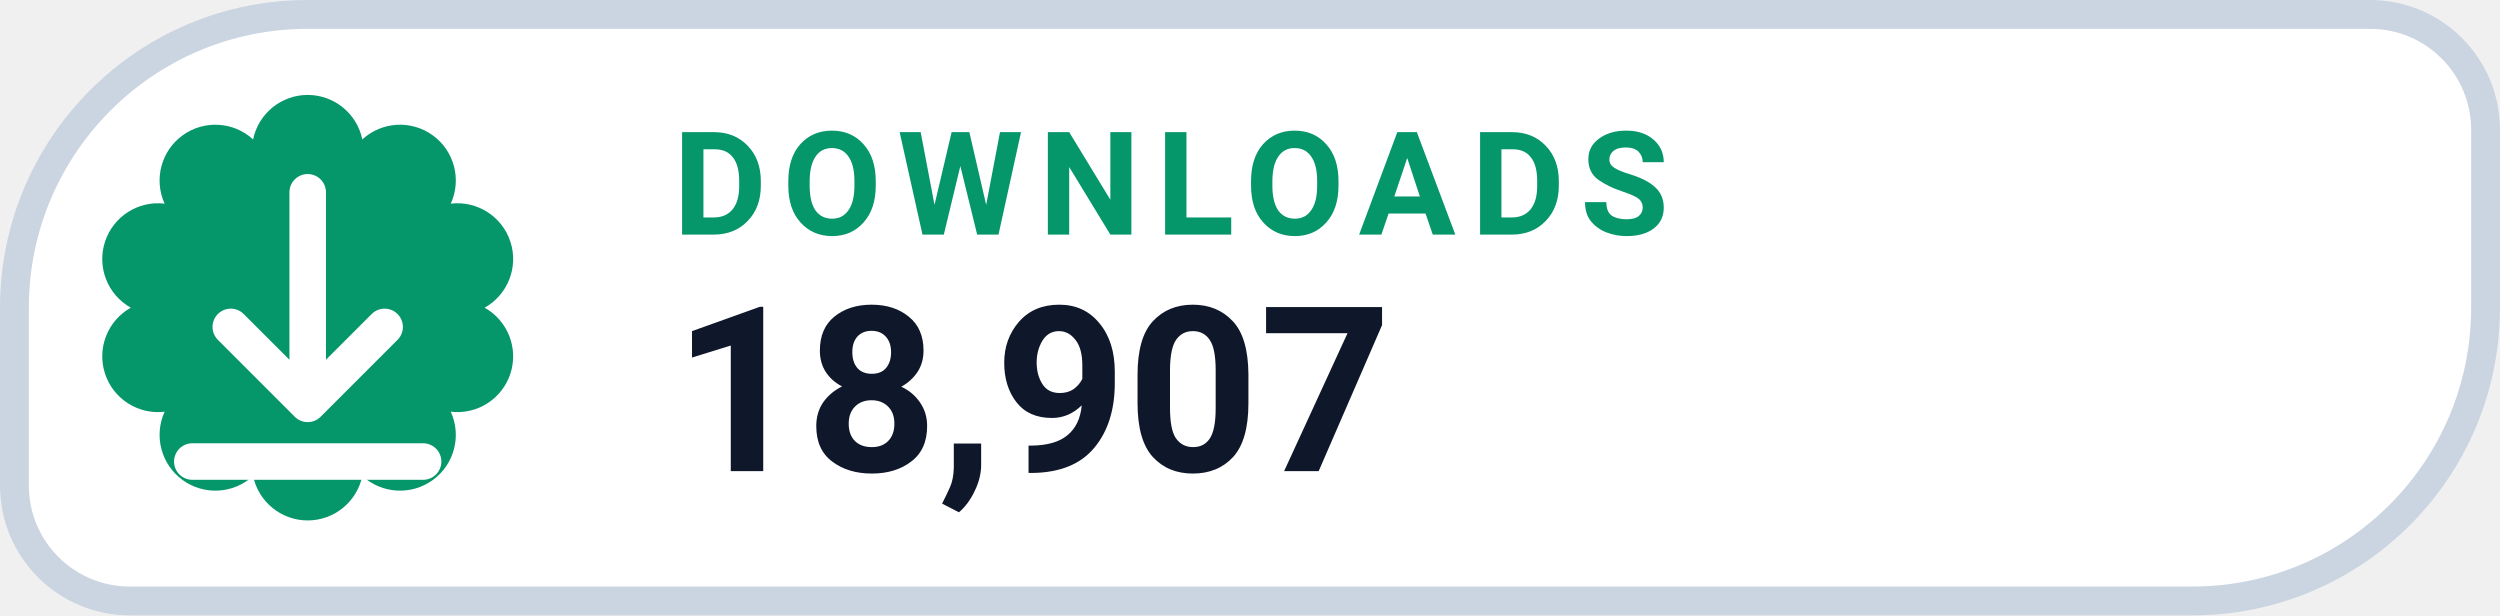
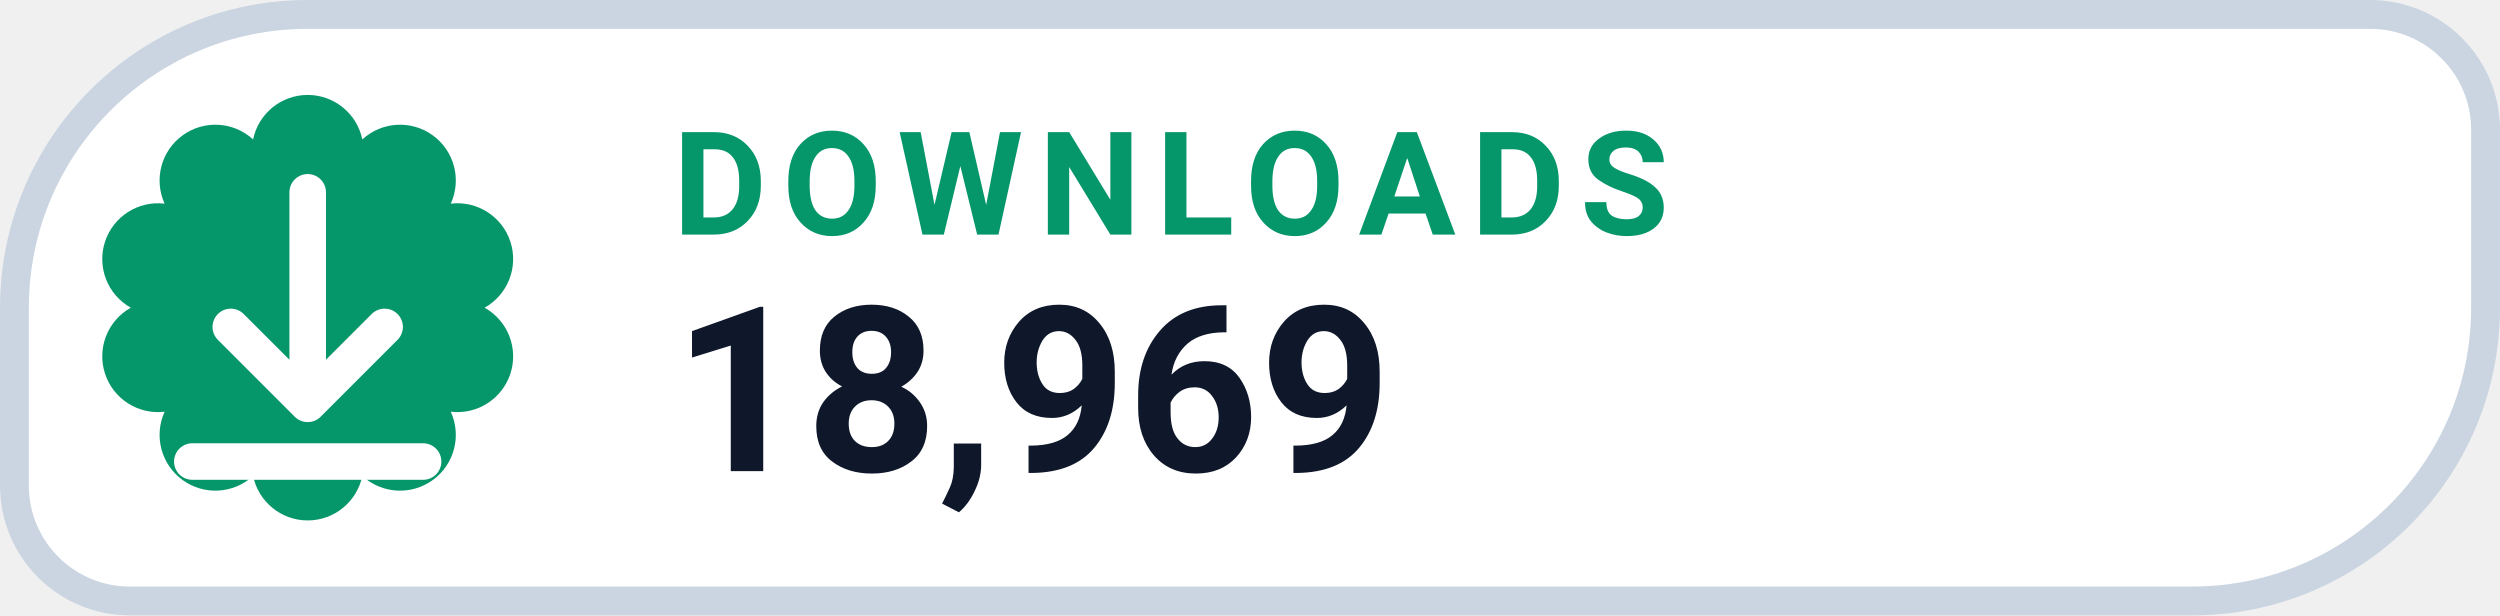
- <svg xmlns="http://www.w3.org/2000/svg" width="126" height="31.015" viewBox="0 0 130 32" role="img" aria-label="DOWNLOADS 18,907">
+ <svg xmlns="http://www.w3.org/2000/svg" width="126" height="31.015" viewBox="0 0 130 32" role="img" aria-label="DOWNLOADS 18,969">
  <path d="M 16.00 0.75 H 123.25 A 6.00 6.00 0 0 1 129.25 6.75 V 16.00 A 15.25 15.25 0 0 1 114.00 31.25 H 6.75 A 6.00 6.00 0 0 1 0.75 25.25 V 16.00 A 15.25 15.25 0 0 1 16.00 0.75 Z" fill="#FFFFFF" stroke="#CBD5E1" stroke-width="1.5" />
  <path d="M 13.16 7.25 A 2.90 2.90 0 0 1 18.84 7.25 A 2.90 2.90 0 0 1 23.44 10.59 A 2.90 2.90 0 0 1 25.20 16.00 A 2.90 2.90 0 0 1 23.44 21.41 A 2.90 2.90 0 0 1 18.84 24.75 A 2.90 2.90 0 0 1 13.16 24.75 A 2.90 2.90 0 0 1 8.56 21.41 A 2.90 2.90 0 0 1 6.80 16.00 A 2.90 2.90 0 0 1 8.56 10.59 A 2.90 2.90 0 0 1 13.16 7.25 Z" fill="#059669" />
  <g transform="translate(16 16)" style="color:#FFFFFF;">
    <path d="M0 -6 v11 m0 0 l4 -4 m-4 4 l-4 -4 M-6 8 h12" fill="none" stroke="currentColor" stroke-width="1.9" stroke-linecap="round" stroke-linejoin="round" />
  </g>
  <text x="35" y="12.2" fill="#059669" font-family="-apple-system,BlinkMacSystemFont,'Segoe UI',Roboto,Helvetica,Arial,sans-serif" font-size="7.5" font-weight="700" letter-spacing=".8">DOWNLOADS</text>
-   <text x="35" y="24.5" fill="#0F172A" font-family="-apple-system,BlinkMacSystemFont,'Segoe UI',Roboto,Helvetica,Arial,sans-serif" font-size="12" font-weight="750">18,907</text>
+   <text x="35" y="24.5" fill="#0F172A" font-family="-apple-system,BlinkMacSystemFont,'Segoe UI',Roboto,Helvetica,Arial,sans-serif" font-size="12" font-weight="750">18,969</text>
</svg>
